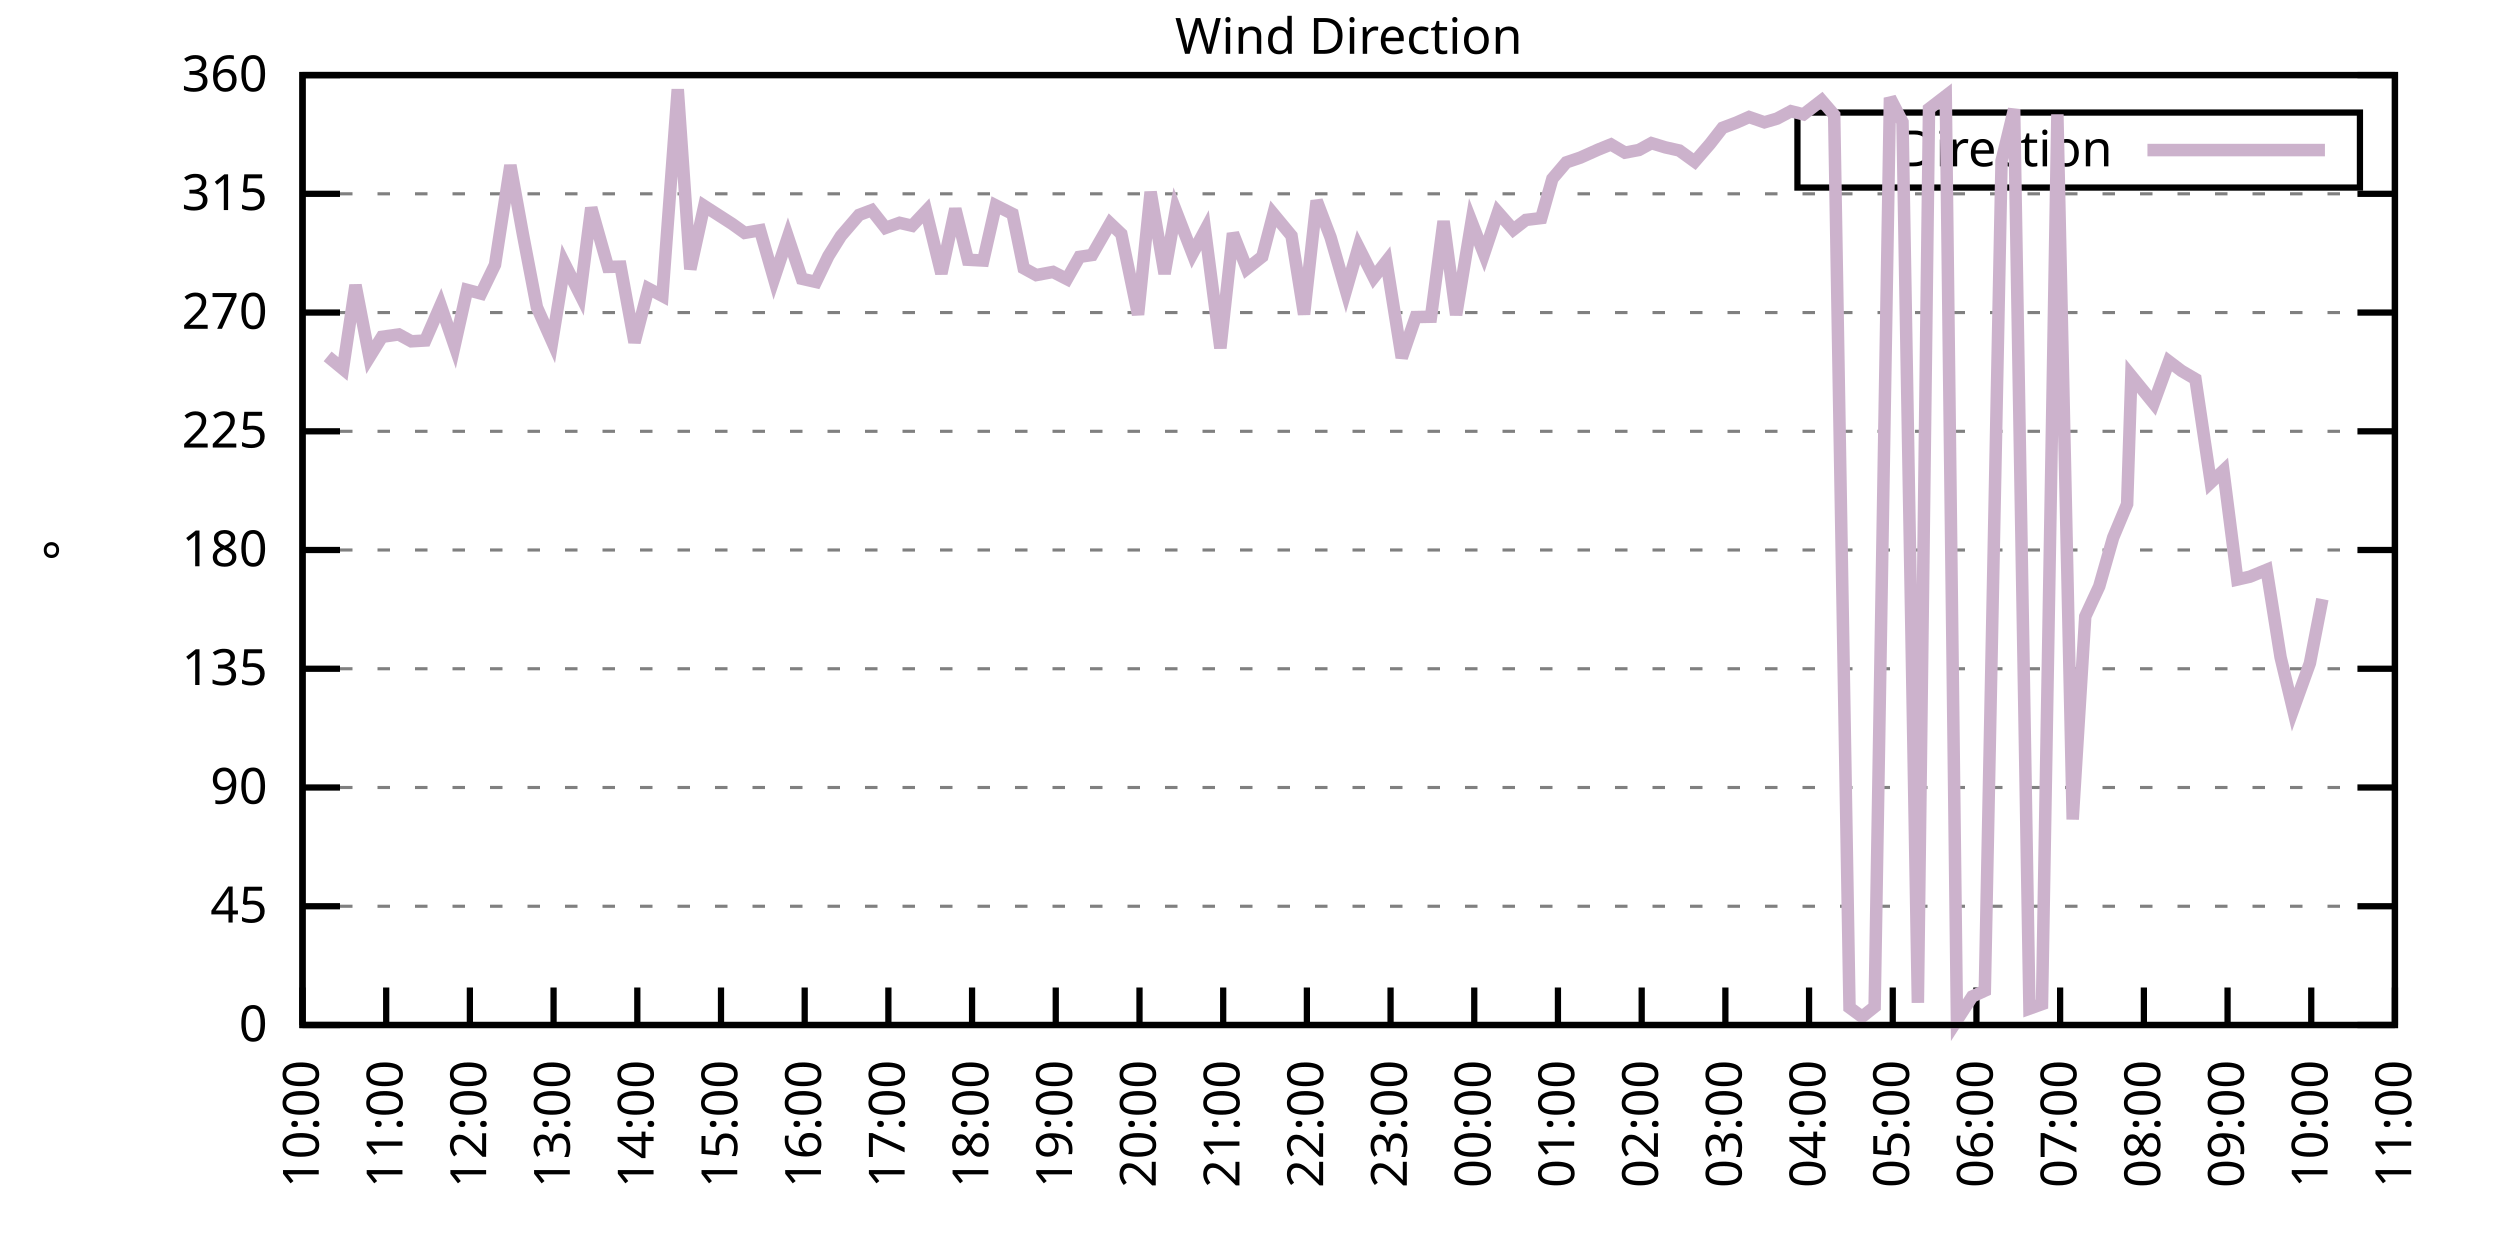
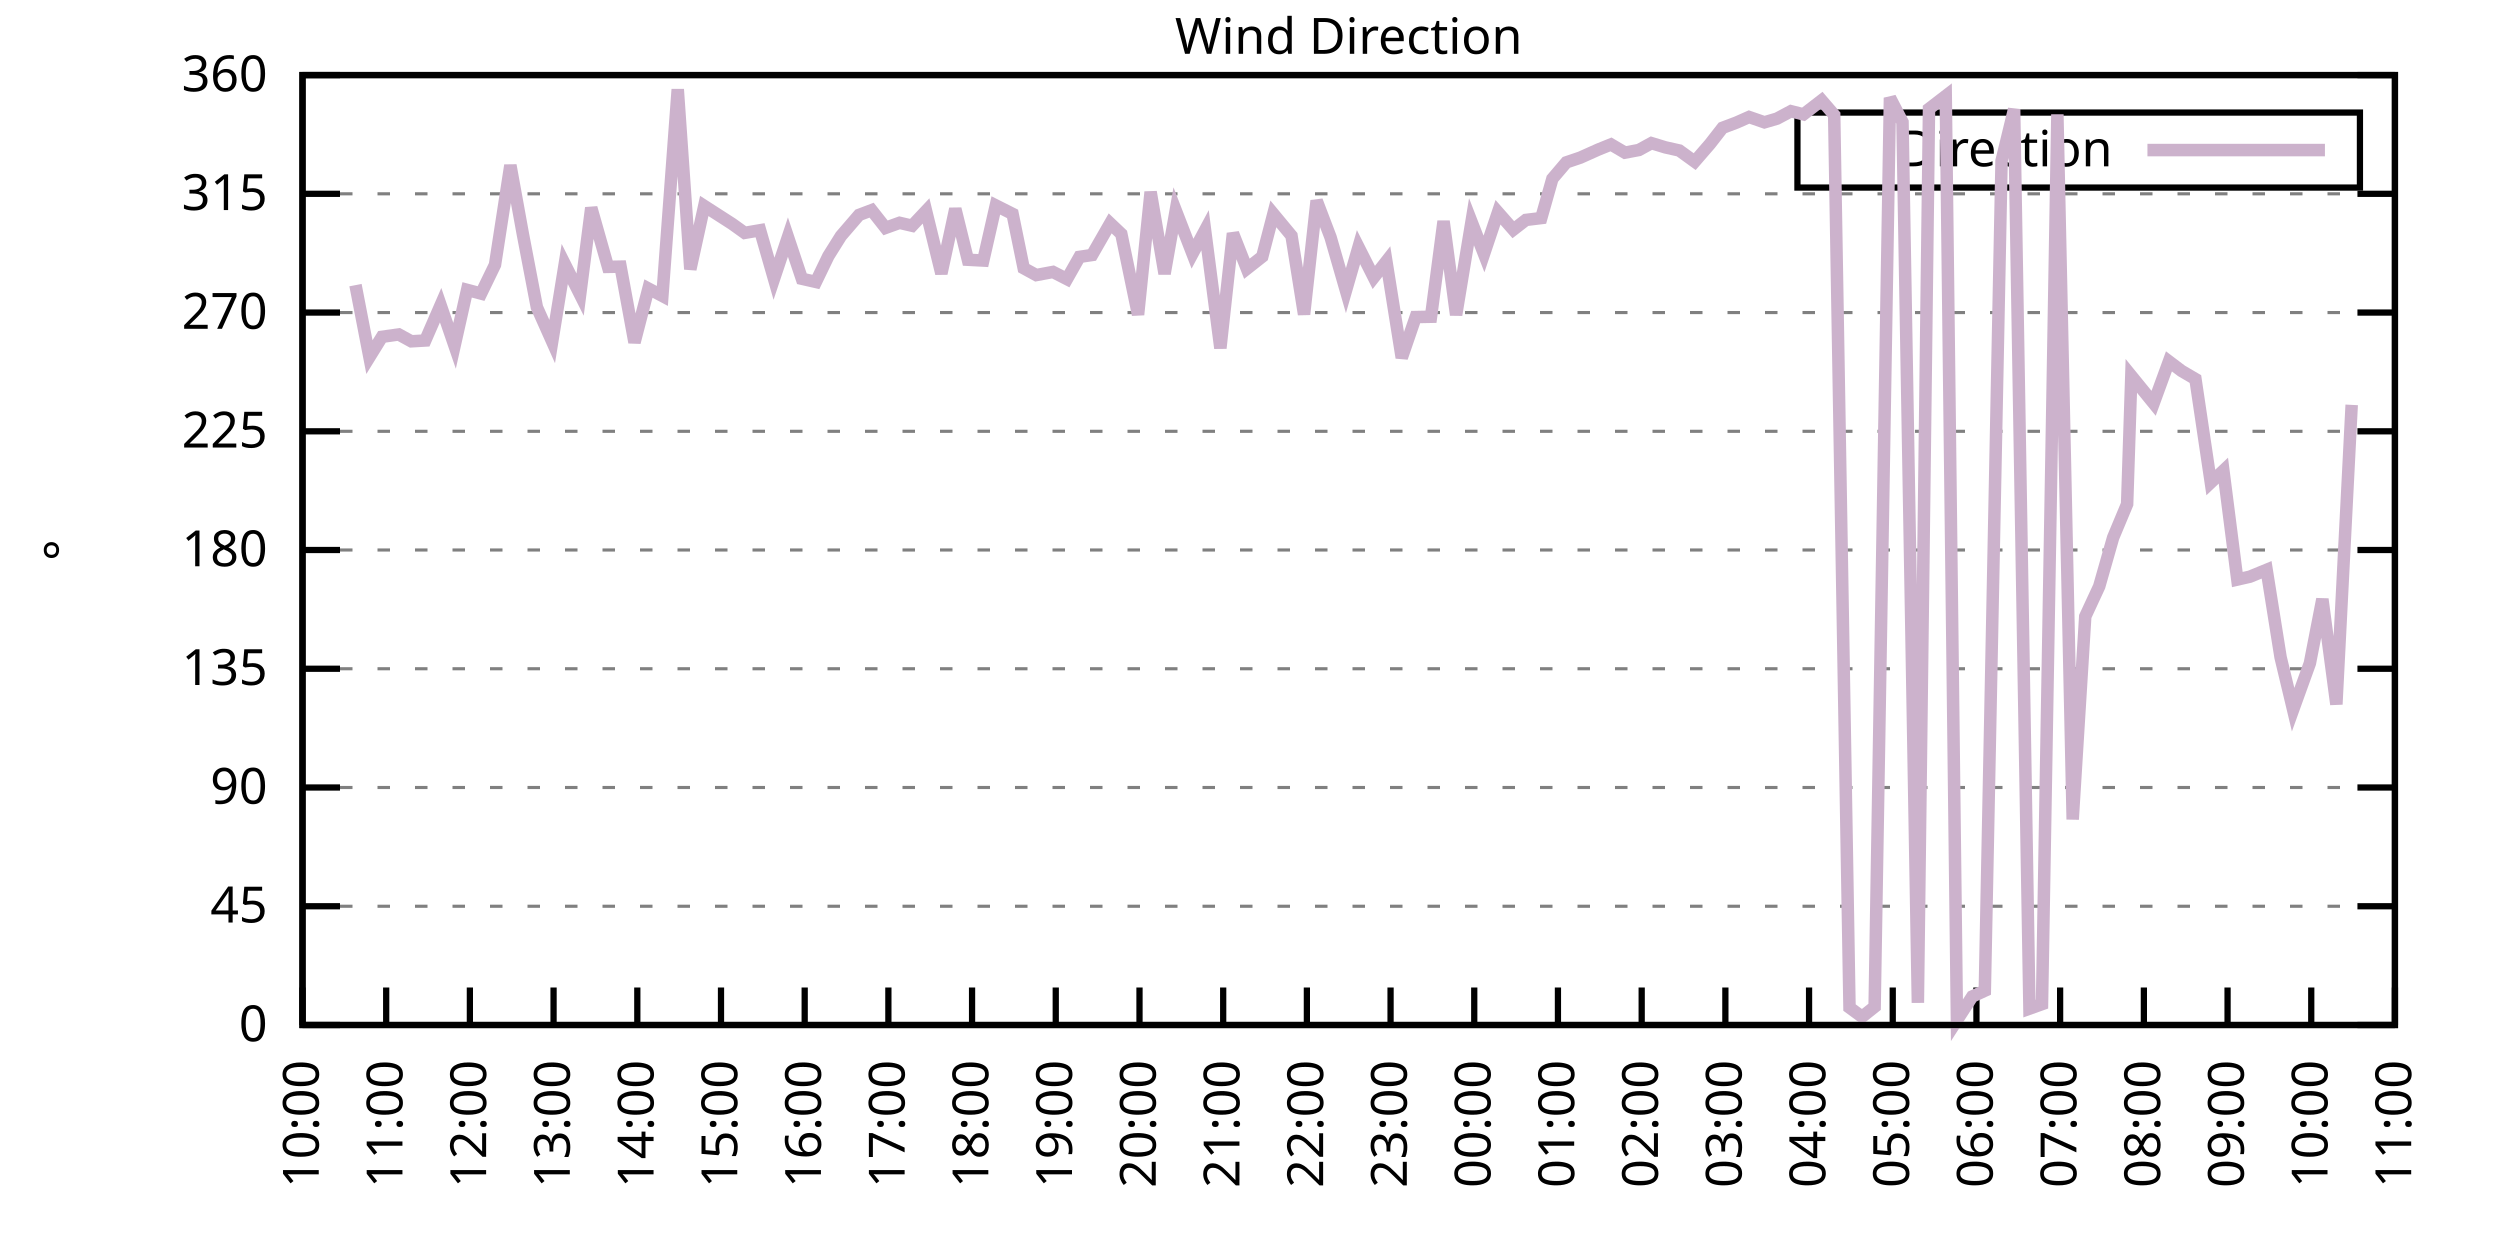
<svg xmlns="http://www.w3.org/2000/svg" xmlns:xlink="http://www.w3.org/1999/xlink" width="400" height="200" viewBox="0 0 400 200">
  <g id="gnuplot_canvas">
    <rect x="0" y="0" width="400" height="200" fill="none" />
    <defs>
      <circle id="gpDot" r="0.5" stroke-width="0.5" stroke="currentColor" />
      <path id="gpPt0" stroke-width="0.333" stroke="currentColor" d="M-1,0 h2 M0,-1 v2" />
      <path id="gpPt1" stroke-width="0.333" stroke="currentColor" d="M-1,-1 L1,1 M1,-1 L-1,1" />
      <path id="gpPt2" stroke-width="0.333" stroke="currentColor" d="M-1,0 L1,0 M0,-1 L0,1 M-1,-1 L1,1 M-1,1 L1,-1" />
      <rect id="gpPt3" stroke-width="0.333" stroke="currentColor" x="-1" y="-1" width="2" height="2" />
      <rect id="gpPt4" stroke-width="0.333" stroke="currentColor" fill="currentColor" x="-1" y="-1" width="2" height="2" />
      <circle id="gpPt5" stroke-width="0.333" stroke="currentColor" cx="0" cy="0" r="1" />
      <use xlink:href="#gpPt5" id="gpPt6" fill="currentColor" stroke="none" />
      <path id="gpPt7" stroke-width="0.333" stroke="currentColor" d="M0,-1.33 L-1.33,0.67 L1.33,0.67 z" />
      <use xlink:href="#gpPt7" id="gpPt8" fill="currentColor" stroke="none" />
      <use xlink:href="#gpPt7" id="gpPt9" stroke="currentColor" transform="rotate(180)" />
      <use xlink:href="#gpPt9" id="gpPt10" fill="currentColor" stroke="none" />
      <use xlink:href="#gpPt3" id="gpPt11" stroke="currentColor" transform="rotate(45)" />
      <use xlink:href="#gpPt11" id="gpPt12" fill="currentColor" stroke="none" />
      <path id="gpPt13" stroke-width="0.333" stroke="currentColor" d="M0,1.330 L1.265,0.411 L0.782,-1.067 L-0.782,-1.076 L-1.265,0.411 z" />
      <use xlink:href="#gpPt13" id="gpPt14" fill="currentColor" stroke="none" />
      <filter id="textbox" filterUnits="objectBoundingBox" x="0" y="0" height="1" width="1">
        <feFlood flood-color="white" flood-opacity="1" result="bgnd" />
        <feComposite in="SourceGraphic" in2="bgnd" operator="atop" />
      </filter>
      <filter id="greybox" filterUnits="objectBoundingBox" x="0" y="0" height="1" width="1">
        <feFlood flood-color="lightgrey" flood-opacity="1" result="grey" />
        <feComposite in="SourceGraphic" in2="grey" operator="atop" />
      </filter>
    </defs>
    <g fill="none" color="white" stroke="currentColor" stroke-width="1.00" stroke-linecap="butt" stroke-linejoin="miter">
</g>
    <g fill="none" color="black" stroke="currentColor" stroke-width="1.00" stroke-linecap="butt" stroke-linejoin="miter">
      <g stroke="none" shape-rendering="crispEdges">
        <polygon fill="rgb(255, 255, 255)" points="48.40,164.00 383.18,164.00 383.18,12.02 48.40,12.02 " />
      </g>
    </g>
    <g fill="none" color="black" stroke="currentColor" stroke-width="1.00" stroke-linecap="butt" stroke-linejoin="miter">
</g>
    <g fill="none" color="black" stroke="black" stroke-width="0.50" stroke-linecap="butt" stroke-linejoin="miter">
</g>
    <g fill="none" color="gray" stroke="currentColor" stroke-width="0.50" stroke-linecap="butt" stroke-linejoin="miter">
      <path stroke="gray" stroke-dasharray="2,4" class="gridline" d="M48.40,164.00 L383.19,164.00  " />
    </g>
    <g fill="none" color="gray" stroke="gray" stroke-width="1.00" stroke-linecap="butt" stroke-linejoin="miter">
</g>
    <g fill="none" color="black" stroke="currentColor" stroke-width="1.00" stroke-linecap="butt" stroke-linejoin="miter">
      <path stroke="black" d="M48.40,164.00 L54.40,164.00 M383.19,164.00 L377.19,164.00  " />
      <g transform="translate(42.80,166.60)" stroke="none" fill="black" font-family="Sans" font-size="8.00" text-anchor="end">
        <text>
          <tspan font-family="Sans"> 0</tspan>
        </text>
      </g>
    </g>
    <g fill="none" color="black" stroke="currentColor" stroke-width="1.00" stroke-linecap="butt" stroke-linejoin="miter">
</g>
    <g fill="none" color="black" stroke="black" stroke-width="0.50" stroke-linecap="butt" stroke-linejoin="miter">
</g>
    <g fill="none" color="gray" stroke="currentColor" stroke-width="0.50" stroke-linecap="butt" stroke-linejoin="miter">
      <path stroke="gray" stroke-dasharray="2,4" class="gridline" d="M48.40,145.00 L383.19,145.00  " />
    </g>
    <g fill="none" color="gray" stroke="gray" stroke-width="1.00" stroke-linecap="butt" stroke-linejoin="miter">
</g>
    <g fill="none" color="black" stroke="currentColor" stroke-width="1.00" stroke-linecap="butt" stroke-linejoin="miter">
      <path stroke="black" d="M48.40,145.00 L54.40,145.00 M383.19,145.00 L377.19,145.00  " />
      <g transform="translate(42.80,147.60)" stroke="none" fill="black" font-family="Sans" font-size="8.00" text-anchor="end">
        <text>
          <tspan font-family="Sans"> 45</tspan>
        </text>
      </g>
    </g>
    <g fill="none" color="black" stroke="currentColor" stroke-width="1.00" stroke-linecap="butt" stroke-linejoin="miter">
</g>
    <g fill="none" color="black" stroke="black" stroke-width="0.50" stroke-linecap="butt" stroke-linejoin="miter">
</g>
    <g fill="none" color="gray" stroke="currentColor" stroke-width="0.50" stroke-linecap="butt" stroke-linejoin="miter">
      <path stroke="gray" stroke-dasharray="2,4" class="gridline" d="M48.40,126.00 L383.19,126.00  " />
    </g>
    <g fill="none" color="gray" stroke="gray" stroke-width="1.00" stroke-linecap="butt" stroke-linejoin="miter">
</g>
    <g fill="none" color="black" stroke="currentColor" stroke-width="1.00" stroke-linecap="butt" stroke-linejoin="miter">
      <path stroke="black" d="M48.40,126.00 L54.40,126.00 M383.19,126.00 L377.19,126.00  " />
      <g transform="translate(42.80,128.60)" stroke="none" fill="black" font-family="Sans" font-size="8.00" text-anchor="end">
        <text>
          <tspan font-family="Sans"> 90</tspan>
        </text>
      </g>
    </g>
    <g fill="none" color="black" stroke="currentColor" stroke-width="1.00" stroke-linecap="butt" stroke-linejoin="miter">
</g>
    <g fill="none" color="black" stroke="black" stroke-width="0.50" stroke-linecap="butt" stroke-linejoin="miter">
</g>
    <g fill="none" color="gray" stroke="currentColor" stroke-width="0.50" stroke-linecap="butt" stroke-linejoin="miter">
      <path stroke="gray" stroke-dasharray="2,4" class="gridline" d="M48.40,107.00 L383.19,107.00  " />
    </g>
    <g fill="none" color="gray" stroke="gray" stroke-width="1.00" stroke-linecap="butt" stroke-linejoin="miter">
</g>
    <g fill="none" color="black" stroke="currentColor" stroke-width="1.00" stroke-linecap="butt" stroke-linejoin="miter">
      <path stroke="black" d="M48.40,107.00 L54.40,107.00 M383.19,107.00 L377.19,107.00  " />
      <g transform="translate(42.80,109.60)" stroke="none" fill="black" font-family="Sans" font-size="8.00" text-anchor="end">
        <text>
          <tspan font-family="Sans"> 135</tspan>
        </text>
      </g>
    </g>
    <g fill="none" color="black" stroke="currentColor" stroke-width="1.00" stroke-linecap="butt" stroke-linejoin="miter">
</g>
    <g fill="none" color="black" stroke="black" stroke-width="0.50" stroke-linecap="butt" stroke-linejoin="miter">
</g>
    <g fill="none" color="gray" stroke="currentColor" stroke-width="0.50" stroke-linecap="butt" stroke-linejoin="miter">
      <path stroke="gray" stroke-dasharray="2,4" class="gridline" d="M48.40,88.00 L383.19,88.00  " />
    </g>
    <g fill="none" color="gray" stroke="gray" stroke-width="1.00" stroke-linecap="butt" stroke-linejoin="miter">
</g>
    <g fill="none" color="black" stroke="currentColor" stroke-width="1.00" stroke-linecap="butt" stroke-linejoin="miter">
      <path stroke="black" d="M48.40,88.00 L54.40,88.00 M383.19,88.00 L377.19,88.00  " />
      <g transform="translate(42.80,90.60)" stroke="none" fill="black" font-family="Sans" font-size="8.00" text-anchor="end">
        <text>
          <tspan font-family="Sans"> 180</tspan>
        </text>
      </g>
    </g>
    <g fill="none" color="black" stroke="currentColor" stroke-width="1.00" stroke-linecap="butt" stroke-linejoin="miter">
</g>
    <g fill="none" color="black" stroke="black" stroke-width="0.50" stroke-linecap="butt" stroke-linejoin="miter">
</g>
    <g fill="none" color="gray" stroke="currentColor" stroke-width="0.50" stroke-linecap="butt" stroke-linejoin="miter">
      <path stroke="gray" stroke-dasharray="2,4" class="gridline" d="M48.40,69.01 L383.19,69.01  " />
    </g>
    <g fill="none" color="gray" stroke="gray" stroke-width="1.00" stroke-linecap="butt" stroke-linejoin="miter">
</g>
    <g fill="none" color="black" stroke="currentColor" stroke-width="1.00" stroke-linecap="butt" stroke-linejoin="miter">
      <path stroke="black" d="M48.40,69.01 L54.40,69.01 M383.19,69.01 L377.19,69.01  " />
      <g transform="translate(42.80,71.61)" stroke="none" fill="black" font-family="Sans" font-size="8.00" text-anchor="end">
        <text>
          <tspan font-family="Sans"> 225</tspan>
        </text>
      </g>
    </g>
    <g fill="none" color="black" stroke="currentColor" stroke-width="1.00" stroke-linecap="butt" stroke-linejoin="miter">
</g>
    <g fill="none" color="black" stroke="black" stroke-width="0.50" stroke-linecap="butt" stroke-linejoin="miter">
</g>
    <g fill="none" color="gray" stroke="currentColor" stroke-width="0.50" stroke-linecap="butt" stroke-linejoin="miter">
      <path stroke="gray" stroke-dasharray="2,4" class="gridline" d="M48.40,50.01 L383.19,50.01  " />
    </g>
    <g fill="none" color="gray" stroke="gray" stroke-width="1.00" stroke-linecap="butt" stroke-linejoin="miter">
</g>
    <g fill="none" color="black" stroke="currentColor" stroke-width="1.00" stroke-linecap="butt" stroke-linejoin="miter">
      <path stroke="black" d="M48.40,50.01 L54.40,50.01 M383.19,50.01 L377.19,50.01  " />
      <g transform="translate(42.80,52.61)" stroke="none" fill="black" font-family="Sans" font-size="8.00" text-anchor="end">
        <text>
          <tspan font-family="Sans"> 270</tspan>
        </text>
      </g>
    </g>
    <g fill="none" color="black" stroke="currentColor" stroke-width="1.00" stroke-linecap="butt" stroke-linejoin="miter">
</g>
    <g fill="none" color="black" stroke="black" stroke-width="0.50" stroke-linecap="butt" stroke-linejoin="miter">
</g>
    <g fill="none" color="gray" stroke="currentColor" stroke-width="0.50" stroke-linecap="butt" stroke-linejoin="miter">
      <path stroke="gray" stroke-dasharray="2,4" class="gridline" d="M48.40,31.01 L383.19,31.01  " />
    </g>
    <g fill="none" color="gray" stroke="gray" stroke-width="1.00" stroke-linecap="butt" stroke-linejoin="miter">
</g>
    <g fill="none" color="black" stroke="currentColor" stroke-width="1.00" stroke-linecap="butt" stroke-linejoin="miter">
      <path stroke="black" d="M48.40,31.01 L54.40,31.01 M383.19,31.01 L377.19,31.01  " />
      <g transform="translate(42.80,33.61)" stroke="none" fill="black" font-family="Sans" font-size="8.00" text-anchor="end">
        <text>
          <tspan font-family="Sans"> 315</tspan>
        </text>
      </g>
    </g>
    <g fill="none" color="black" stroke="currentColor" stroke-width="1.00" stroke-linecap="butt" stroke-linejoin="miter">
</g>
    <g fill="none" color="black" stroke="black" stroke-width="0.50" stroke-linecap="butt" stroke-linejoin="miter">
</g>
    <g fill="none" color="gray" stroke="currentColor" stroke-width="0.50" stroke-linecap="butt" stroke-linejoin="miter">
      <path stroke="gray" stroke-dasharray="2,4" class="gridline" d="M48.40,12.01 L383.19,12.01  " />
    </g>
    <g fill="none" color="gray" stroke="gray" stroke-width="1.00" stroke-linecap="butt" stroke-linejoin="miter">
</g>
    <g fill="none" color="black" stroke="currentColor" stroke-width="1.00" stroke-linecap="butt" stroke-linejoin="miter">
      <path stroke="black" d="M48.40,12.01 L54.40,12.01 M383.19,12.01 L377.19,12.01  " />
      <g transform="translate(42.80,14.61)" stroke="none" fill="black" font-family="Sans" font-size="8.00" text-anchor="end">
        <text>
          <tspan font-family="Sans"> 360</tspan>
        </text>
      </g>
    </g>
    <g fill="none" color="black" stroke="currentColor" stroke-width="1.00" stroke-linecap="butt" stroke-linejoin="miter">
      <path stroke="black" d="M48.40,164.00 L48.40,158.00  " />
      <g transform="translate(51.00,169.60) rotate(270.00)" stroke="none" fill="black" font-family="Sans" font-size="8.00" text-anchor="end">
        <text>
          <tspan font-family="Sans">10:00</tspan>
        </text>
      </g>
    </g>
    <g fill="none" color="black" stroke="currentColor" stroke-width="1.00" stroke-linecap="butt" stroke-linejoin="miter">
      <path stroke="black" d="M61.79,164.00 L61.79,158.00  " />
      <g transform="translate(64.39,169.60) rotate(270.00)" stroke="none" fill="black" font-family="Sans" font-size="8.00" text-anchor="end">
        <text>
          <tspan font-family="Sans">11:00</tspan>
        </text>
      </g>
    </g>
    <g fill="none" color="black" stroke="currentColor" stroke-width="1.00" stroke-linecap="butt" stroke-linejoin="miter">
      <path stroke="black" d="M75.18,164.00 L75.18,158.00  " />
      <g transform="translate(77.78,169.60) rotate(270.00)" stroke="none" fill="black" font-family="Sans" font-size="8.00" text-anchor="end">
        <text>
          <tspan font-family="Sans">12:00</tspan>
        </text>
      </g>
    </g>
    <g fill="none" color="black" stroke="currentColor" stroke-width="1.00" stroke-linecap="butt" stroke-linejoin="miter">
      <path stroke="black" d="M88.57,164.00 L88.57,158.00  " />
      <g transform="translate(91.17,169.60) rotate(270.00)" stroke="none" fill="black" font-family="Sans" font-size="8.00" text-anchor="end">
        <text>
          <tspan font-family="Sans">13:00</tspan>
        </text>
      </g>
    </g>
    <g fill="none" color="black" stroke="currentColor" stroke-width="1.00" stroke-linecap="butt" stroke-linejoin="miter">
      <path stroke="black" d="M101.97,164.00 L101.97,158.00  " />
      <g transform="translate(104.57,169.60) rotate(270.00)" stroke="none" fill="black" font-family="Sans" font-size="8.00" text-anchor="end">
        <text>
          <tspan font-family="Sans">14:00</tspan>
        </text>
      </g>
    </g>
    <g fill="none" color="black" stroke="currentColor" stroke-width="1.00" stroke-linecap="butt" stroke-linejoin="miter">
      <path stroke="black" d="M115.36,164.00 L115.36,158.00  " />
      <g transform="translate(117.96,169.60) rotate(270.00)" stroke="none" fill="black" font-family="Sans" font-size="8.00" text-anchor="end">
        <text>
          <tspan font-family="Sans">15:00</tspan>
        </text>
      </g>
    </g>
    <g fill="none" color="black" stroke="currentColor" stroke-width="1.00" stroke-linecap="butt" stroke-linejoin="miter">
      <path stroke="black" d="M128.75,164.00 L128.75,158.00  " />
      <g transform="translate(131.35,169.60) rotate(270.00)" stroke="none" fill="black" font-family="Sans" font-size="8.00" text-anchor="end">
        <text>
          <tspan font-family="Sans">16:00</tspan>
        </text>
      </g>
    </g>
    <g fill="none" color="black" stroke="currentColor" stroke-width="1.00" stroke-linecap="butt" stroke-linejoin="miter">
      <path stroke="black" d="M142.14,164.00 L142.14,158.00  " />
      <g transform="translate(144.74,169.60) rotate(270.00)" stroke="none" fill="black" font-family="Sans" font-size="8.00" text-anchor="end">
        <text>
          <tspan font-family="Sans">17:00</tspan>
        </text>
      </g>
    </g>
    <g fill="none" color="black" stroke="currentColor" stroke-width="1.00" stroke-linecap="butt" stroke-linejoin="miter">
      <path stroke="black" d="M155.53,164.00 L155.53,158.00  " />
      <g transform="translate(158.13,169.60) rotate(270.00)" stroke="none" fill="black" font-family="Sans" font-size="8.00" text-anchor="end">
        <text>
          <tspan font-family="Sans">18:00</tspan>
        </text>
      </g>
    </g>
    <g fill="none" color="black" stroke="currentColor" stroke-width="1.00" stroke-linecap="butt" stroke-linejoin="miter">
      <path stroke="black" d="M168.92,164.00 L168.92,158.00  " />
      <g transform="translate(171.52,169.60) rotate(270.00)" stroke="none" fill="black" font-family="Sans" font-size="8.00" text-anchor="end">
        <text>
          <tspan font-family="Sans">19:00</tspan>
        </text>
      </g>
    </g>
    <g fill="none" color="black" stroke="currentColor" stroke-width="1.00" stroke-linecap="butt" stroke-linejoin="miter">
      <path stroke="black" d="M182.32,164.00 L182.32,158.00  " />
      <g transform="translate(184.92,169.60) rotate(270.00)" stroke="none" fill="black" font-family="Sans" font-size="8.00" text-anchor="end">
        <text>
          <tspan font-family="Sans">20:00</tspan>
        </text>
      </g>
    </g>
    <g fill="none" color="black" stroke="currentColor" stroke-width="1.00" stroke-linecap="butt" stroke-linejoin="miter">
      <path stroke="black" d="M195.71,164.00 L195.71,158.00  " />
      <g transform="translate(198.31,169.60) rotate(270.00)" stroke="none" fill="black" font-family="Sans" font-size="8.00" text-anchor="end">
        <text>
          <tspan font-family="Sans">21:00</tspan>
        </text>
      </g>
    </g>
    <g fill="none" color="black" stroke="currentColor" stroke-width="1.00" stroke-linecap="butt" stroke-linejoin="miter">
      <path stroke="black" d="M209.10,164.00 L209.10,158.00  " />
      <g transform="translate(211.70,169.60) rotate(270.00)" stroke="none" fill="black" font-family="Sans" font-size="8.00" text-anchor="end">
        <text>
          <tspan font-family="Sans">22:00</tspan>
        </text>
      </g>
    </g>
    <g fill="none" color="black" stroke="currentColor" stroke-width="1.00" stroke-linecap="butt" stroke-linejoin="miter">
      <path stroke="black" d="M222.49,164.00 L222.49,158.00  " />
      <g transform="translate(225.09,169.60) rotate(270.00)" stroke="none" fill="black" font-family="Sans" font-size="8.00" text-anchor="end">
        <text>
          <tspan font-family="Sans">23:00</tspan>
        </text>
      </g>
    </g>
    <g fill="none" color="black" stroke="currentColor" stroke-width="1.00" stroke-linecap="butt" stroke-linejoin="miter">
      <path stroke="black" d="M235.88,164.00 L235.88,158.00  " />
      <g transform="translate(238.48,169.60) rotate(270.00)" stroke="none" fill="black" font-family="Sans" font-size="8.00" text-anchor="end">
        <text>
          <tspan font-family="Sans">00:00</tspan>
        </text>
      </g>
    </g>
    <g fill="none" color="black" stroke="currentColor" stroke-width="1.00" stroke-linecap="butt" stroke-linejoin="miter">
      <path stroke="black" d="M249.27,164.00 L249.27,158.00  " />
      <g transform="translate(251.87,169.60) rotate(270.00)" stroke="none" fill="black" font-family="Sans" font-size="8.00" text-anchor="end">
        <text>
          <tspan font-family="Sans">01:00</tspan>
        </text>
      </g>
    </g>
    <g fill="none" color="black" stroke="currentColor" stroke-width="1.00" stroke-linecap="butt" stroke-linejoin="miter">
      <path stroke="black" d="M262.67,164.00 L262.67,158.00  " />
      <g transform="translate(265.27,169.60) rotate(270.00)" stroke="none" fill="black" font-family="Sans" font-size="8.00" text-anchor="end">
        <text>
          <tspan font-family="Sans">02:00</tspan>
        </text>
      </g>
    </g>
    <g fill="none" color="black" stroke="currentColor" stroke-width="1.00" stroke-linecap="butt" stroke-linejoin="miter">
      <path stroke="black" d="M276.06,164.00 L276.06,158.00  " />
      <g transform="translate(278.66,169.60) rotate(270.00)" stroke="none" fill="black" font-family="Sans" font-size="8.00" text-anchor="end">
        <text>
          <tspan font-family="Sans">03:00</tspan>
        </text>
      </g>
    </g>
    <g fill="none" color="black" stroke="currentColor" stroke-width="1.00" stroke-linecap="butt" stroke-linejoin="miter">
      <path stroke="black" d="M289.45,164.00 L289.45,158.00  " />
      <g transform="translate(292.05,169.60) rotate(270.00)" stroke="none" fill="black" font-family="Sans" font-size="8.00" text-anchor="end">
        <text>
          <tspan font-family="Sans">04:00</tspan>
        </text>
      </g>
    </g>
    <g fill="none" color="black" stroke="currentColor" stroke-width="1.00" stroke-linecap="butt" stroke-linejoin="miter">
      <path stroke="black" d="M302.84,164.00 L302.84,158.00  " />
      <g transform="translate(305.44,169.60) rotate(270.00)" stroke="none" fill="black" font-family="Sans" font-size="8.00" text-anchor="end">
        <text>
          <tspan font-family="Sans">05:00</tspan>
        </text>
      </g>
    </g>
    <g fill="none" color="black" stroke="currentColor" stroke-width="1.00" stroke-linecap="butt" stroke-linejoin="miter">
      <path stroke="black" d="M316.23,164.00 L316.23,158.00  " />
      <g transform="translate(318.83,169.60) rotate(270.00)" stroke="none" fill="black" font-family="Sans" font-size="8.00" text-anchor="end">
        <text>
          <tspan font-family="Sans">06:00</tspan>
        </text>
      </g>
    </g>
    <g fill="none" color="black" stroke="currentColor" stroke-width="1.00" stroke-linecap="butt" stroke-linejoin="miter">
      <path stroke="black" d="M329.62,164.00 L329.62,158.00  " />
      <g transform="translate(332.22,169.60) rotate(270.00)" stroke="none" fill="black" font-family="Sans" font-size="8.00" text-anchor="end">
        <text>
          <tspan font-family="Sans">07:00</tspan>
        </text>
      </g>
    </g>
    <g fill="none" color="black" stroke="currentColor" stroke-width="1.00" stroke-linecap="butt" stroke-linejoin="miter">
      <path stroke="black" d="M343.02,164.00 L343.02,158.00  " />
      <g transform="translate(345.62,169.60) rotate(270.00)" stroke="none" fill="black" font-family="Sans" font-size="8.00" text-anchor="end">
        <text>
          <tspan font-family="Sans">08:00</tspan>
        </text>
      </g>
    </g>
    <g fill="none" color="black" stroke="currentColor" stroke-width="1.00" stroke-linecap="butt" stroke-linejoin="miter">
      <path stroke="black" d="M356.41,164.00 L356.41,158.00  " />
      <g transform="translate(359.01,169.60) rotate(270.00)" stroke="none" fill="black" font-family="Sans" font-size="8.00" text-anchor="end">
        <text>
          <tspan font-family="Sans">09:00</tspan>
        </text>
      </g>
    </g>
    <g fill="none" color="black" stroke="currentColor" stroke-width="1.00" stroke-linecap="butt" stroke-linejoin="miter">
      <path stroke="black" d="M369.80,164.00 L369.80,158.00  " />
      <g transform="translate(372.40,169.60) rotate(270.00)" stroke="none" fill="black" font-family="Sans" font-size="8.00" text-anchor="end">
        <text>
          <tspan font-family="Sans">10:00</tspan>
        </text>
      </g>
    </g>
    <g fill="none" color="black" stroke="currentColor" stroke-width="1.00" stroke-linecap="butt" stroke-linejoin="miter">
      <path stroke="black" d="M383.19,164.00 L383.19,158.00  " />
      <g transform="translate(385.79,169.60) rotate(270.00)" stroke="none" fill="black" font-family="Sans" font-size="8.00" text-anchor="end">
        <text>
          <tspan font-family="Sans">11:00</tspan>
        </text>
      </g>
    </g>
    <g fill="none" color="black" stroke="currentColor" stroke-width="1.00" stroke-linecap="butt" stroke-linejoin="miter">
</g>
    <g fill="none" color="black" stroke="currentColor" stroke-width="1.00" stroke-linecap="butt" stroke-linejoin="miter">
      <path stroke="black" d="M48.40,12.01 L48.40,164.00 L383.19,164.00 L383.19,12.01 L48.40,12.01 Z  " />
    </g>
    <g fill="none" color="black" stroke="currentColor" stroke-width="1.00" stroke-linecap="butt" stroke-linejoin="miter">
</g>
    <g fill="none" color="black" stroke="currentColor" stroke-width="1.00" stroke-linecap="butt" stroke-linejoin="miter">
      <path stroke="black" d="M287.59,30.01 L287.59,18.01 L377.59,18.01 L377.59,30.01 L287.59,30.01 Z  " />
    </g>
    <g id="Wind_direction_plot_1">
      <g fill="none" color="white" stroke="black" stroke-width="2.00" stroke-linecap="butt" stroke-linejoin="miter">
</g>
      <g fill="none" color="black" stroke="currentColor" stroke-width="2.00" stroke-linecap="butt" stroke-linejoin="miter">
        <g transform="translate(337.99,26.61)" stroke="none" fill="black" font-family="Sans" font-size="8.00" text-anchor="end">
          <text>
            <tspan font-family="Sans">Direction</tspan>
          </text>
        </g>
      </g>
      <g fill="none" color="black" stroke="currentColor" stroke-width="2.00" stroke-linecap="butt" stroke-linejoin="miter">
-         <path stroke="rgb(204, 178, 204)" d="M343.59,24.01 L371.99,24.01 M52.42,57.02 L54.87,59.04 L56.88,45.62 L59.11,57.14 L61.12,53.89 L63.80,53.51   L65.81,54.61 L68.04,54.48 L70.50,48.83 L72.73,55.33 L74.74,46.38 L76.97,46.97 L79.20,42.37 L81.66,26.45   L83.66,37.47 L85.90,49.16 L88.35,54.65 L90.36,42.24 L92.82,47.14 L94.60,33.25 L97.28,42.70 L99.29,42.66   L101.52,54.78 L103.75,46.17 L105.98,47.35 L108.44,14.29 L110.45,43.08 L112.68,32.95 L117.14,35.82 L119.15,37.26   L121.61,36.84 L123.84,44.60 L126.07,37.93 L128.30,44.60 L130.54,45.11 L132.54,40.97 L134.55,37.76 L137.45,34.39   L139.46,33.63 L141.69,36.46 L143.93,35.65 L145.94,36.12 L148.17,33.75 L150.62,43.76 L152.85,33.42 L154.86,41.56   L157.32,41.69 L159.33,32.87 L162.01,34.22 L163.79,42.91 L165.80,44.01 L168.48,43.51 L170.71,44.65 L172.72,41.10   L174.73,40.80 L177.63,35.74 L179.41,37.43 L182.09,50.35 L184.10,30.71 L186.33,43.80 L188.12,33.67 L190.80,40.59   L192.81,36.84 L195.26,55.71 L197.27,37.34 L199.50,43.00 L201.96,41.06 L203.74,34.22 L206.64,37.72 L208.65,50.30   L210.66,32.11 L212.89,37.97 L215.35,46.50 L217.36,39.54 L219.81,44.39 L221.82,41.82 L224.28,57.23 L226.51,50.73   L228.96,50.68 L230.97,35.40 L232.98,50.39 L235.44,35.48 L237.44,40.63 L239.68,33.96 L242.13,36.75 L244.14,35.19   L246.60,34.89 L248.38,28.60 L250.61,25.98 L252.85,25.22 L255.75,23.92 L257.76,23.11 L259.99,24.42 L262.22,24.00   L264.23,22.90 L266.46,23.58 L268.69,24.08 L271.15,25.86 L273.60,23.03 L275.61,20.45 L277.84,19.61 L279.85,18.72   L282.31,19.57 L284.32,18.98 L286.55,17.79 L288.56,18.30 L291.46,16.06 L293.47,18.39 L295.92,161.21 L297.93,162.69   L299.94,161.09 L302.39,15.64 L304.40,19.53 L306.86,160.45 L308.64,17.41 L311.32,15.35 L313.11,163.24 L315.56,159.44   L317.57,158.51 L320.25,25.73 L322.26,17.46 L324.71,161.38 L326.72,160.66 L329.18,18.30 L331.63,131.11 L333.64,98.64   L335.87,93.83 L338.10,86.02 L340.34,80.66 L341.01,60.14 L344.58,64.53 L347.03,57.82 L349.04,59.34 L351.27,60.65   L353.73,77.20 L355.74,75.30 L357.97,92.73 L359.98,92.27 L362.66,91.17 L364.89,105.15 L366.90,113.55 L369.58,106.12   L371.58,95.86  " />
+         <path stroke="rgb(204, 178, 204)" d="M343.59,24.01 L371.99,24.01 M56.88,45.62 L59.11,57.14 L61.12,53.89 L63.80,53.51 L65.81,54.61 L68.04,54.48   L70.50,48.83 L72.73,55.33 L74.74,46.38 L76.97,46.97 L79.20,42.37 L81.66,26.45 L83.66,37.47 L85.90,49.16   L88.35,54.65 L90.36,42.24 L92.82,47.14 L94.60,33.25 L97.28,42.70 L99.29,42.66 L101.52,54.78 L103.75,46.17   L105.98,47.35 L108.44,14.29 L110.45,43.08 L112.68,32.95 L117.14,35.82 L119.15,37.26 L121.61,36.84 L123.84,44.60   L126.07,37.93 L128.30,44.60 L130.54,45.11 L132.54,40.97 L134.55,37.76 L137.45,34.39 L139.46,33.63 L141.69,36.46   L143.93,35.65 L145.94,36.12 L148.17,33.75 L150.62,43.76 L152.85,33.42 L154.86,41.56 L157.32,41.69 L159.33,32.87   L162.01,34.22 L163.79,42.91 L165.80,44.01 L168.48,43.51 L170.71,44.65 L172.72,41.10 L174.73,40.80 L177.63,35.74   L179.41,37.43 L182.09,50.35 L184.10,30.71 L186.33,43.80 L188.12,33.67 L190.80,40.59 L192.81,36.84 L195.26,55.71   L197.27,37.34 L199.50,43.00 L201.96,41.06 L203.74,34.22 L206.64,37.72 L208.65,50.30 L210.66,32.11 L212.89,37.97   L215.35,46.50 L217.36,39.54 L219.81,44.39 L221.82,41.82 L224.28,57.23 L226.51,50.73 L228.96,50.68 L230.97,35.40   L232.98,50.39 L235.44,35.48 L237.44,40.63 L239.68,33.96 L242.13,36.75 L244.14,35.19 L246.60,34.89 L248.38,28.60   L250.61,25.98 L252.85,25.22 L255.75,23.92 L257.76,23.11 L259.99,24.42 L262.22,24.00 L264.23,22.90 L266.46,23.58   L268.69,24.08 L271.15,25.86 L273.60,23.03 L275.61,20.45 L277.84,19.61 L279.85,18.72 L282.31,19.57 L284.32,18.98   L286.55,17.79 L288.56,18.30 L291.46,16.06 L293.47,18.39 L295.92,161.21 L297.93,162.69 L299.94,161.09 L302.39,15.64   L304.40,19.53 L306.86,160.45 L308.64,17.41 L311.32,15.35 L313.11,163.24 L315.56,159.44 L317.57,158.51 L320.25,25.73   L322.26,17.46 L324.71,161.38 L326.72,160.66 L329.18,18.30 L331.63,131.11 L333.64,98.64 L335.87,93.83 L338.10,86.02   L340.34,80.66 L341.01,60.14 L344.58,64.53 L347.03,57.82 L349.04,59.34 L351.27,60.65 L353.73,77.20 L355.74,75.30   L357.97,92.73 L359.98,92.27 L362.66,91.17 L364.89,105.15 L366.90,113.55 L369.58,106.12 L371.58,95.86 L373.82,112.70   L376.27,64.78  " />
      </g>
    </g>
    <g fill="none" color="black" stroke="currentColor" stroke-width="2.00" stroke-linecap="butt" stroke-linejoin="miter">
</g>
    <g fill="none" color="black" stroke="black" stroke-width="1.00" stroke-linecap="butt" stroke-linejoin="miter">
</g>
    <g fill="none" color="black" stroke="currentColor" stroke-width="1.00" stroke-linecap="butt" stroke-linejoin="miter">
      <path stroke="black" d="M48.40,12.01 L48.40,164.00 L383.19,164.00 L383.19,12.01 L48.40,12.01 Z  " />
      <g transform="translate(12.80,88.01) rotate(270.00)" stroke="none" fill="black" font-family="Sans" font-size="8.00" text-anchor="middle">
        <text>
          <tspan font-family="Sans">°</tspan>
        </text>
      </g>
    </g>
    <g fill="none" color="black" stroke="currentColor" stroke-width="1.00" stroke-linecap="butt" stroke-linejoin="miter">
</g>
    <g fill="none" color="black" stroke="currentColor" stroke-width="1.00" stroke-linecap="butt" stroke-linejoin="miter">
      <g transform="translate(215.79,8.61)" stroke="none" fill="black" font-family="Sans" font-size="8.00" text-anchor="middle">
        <text>
          <tspan font-family="Sans">Wind Direction</tspan>
        </text>
      </g>
    </g>
    <g fill="none" color="black" stroke="currentColor" stroke-width="1.00" stroke-linecap="butt" stroke-linejoin="miter">
</g>
  </g>
</svg>
